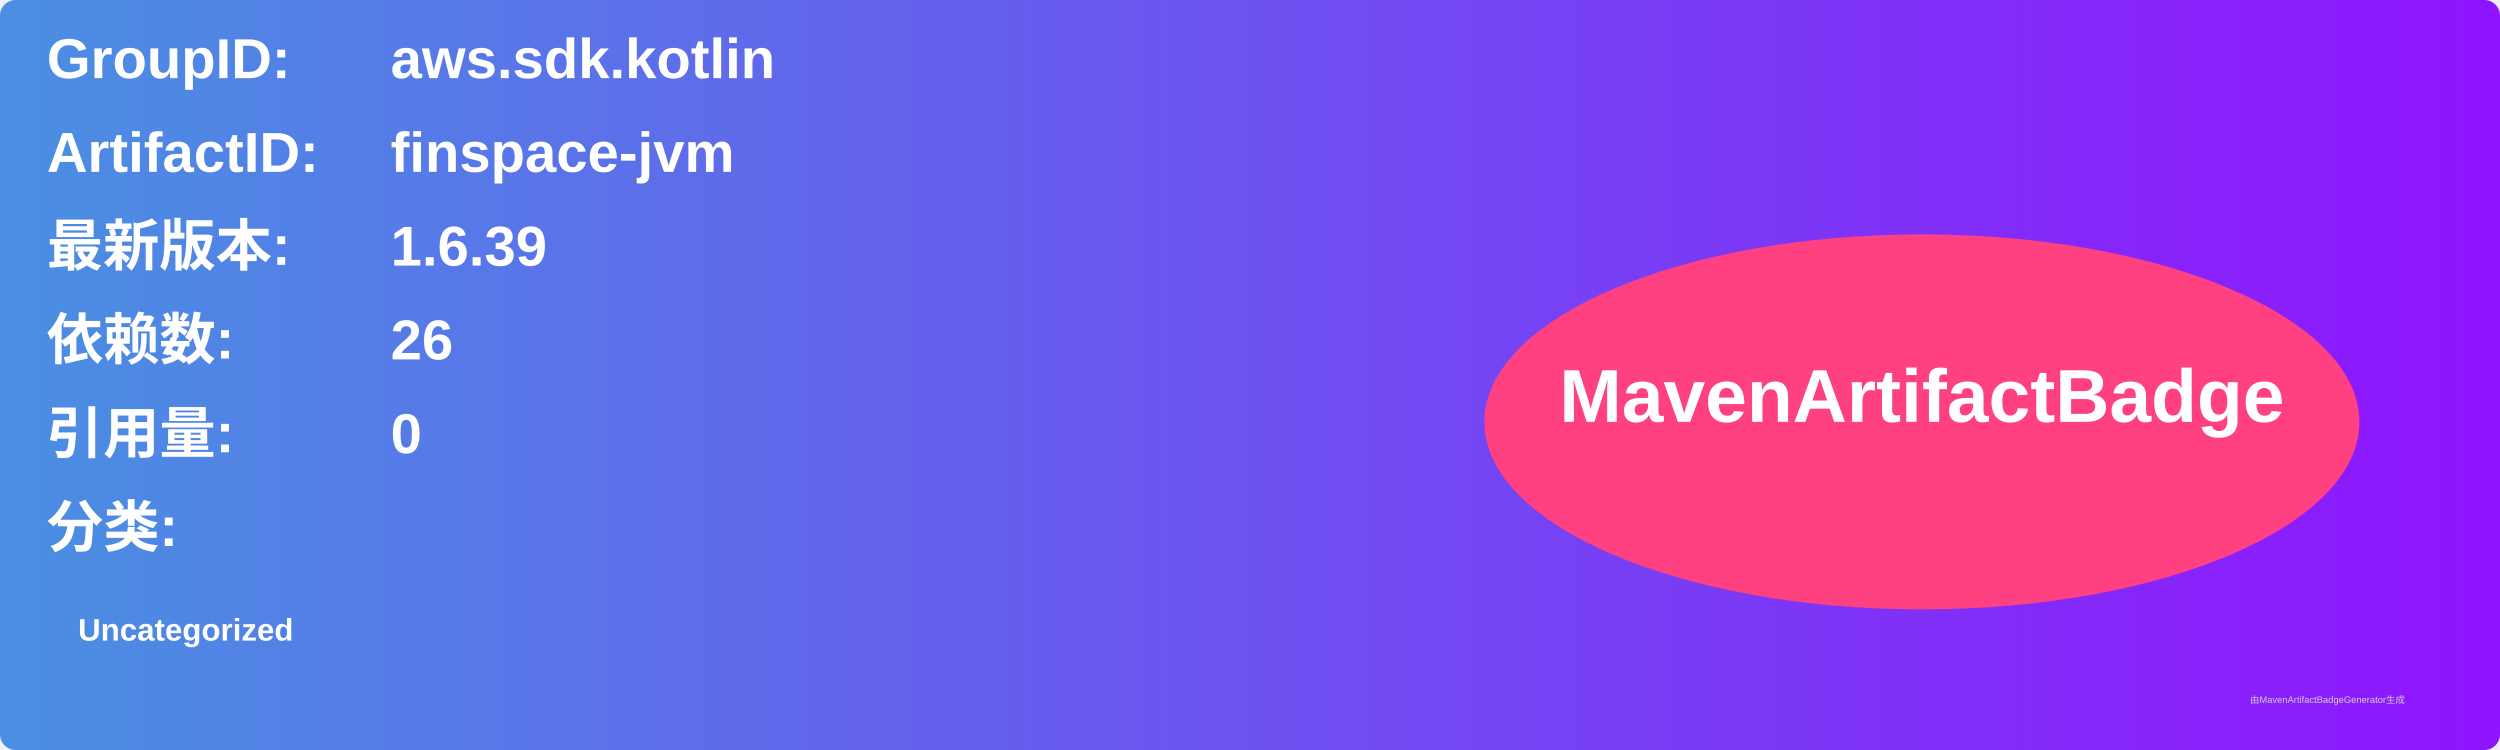
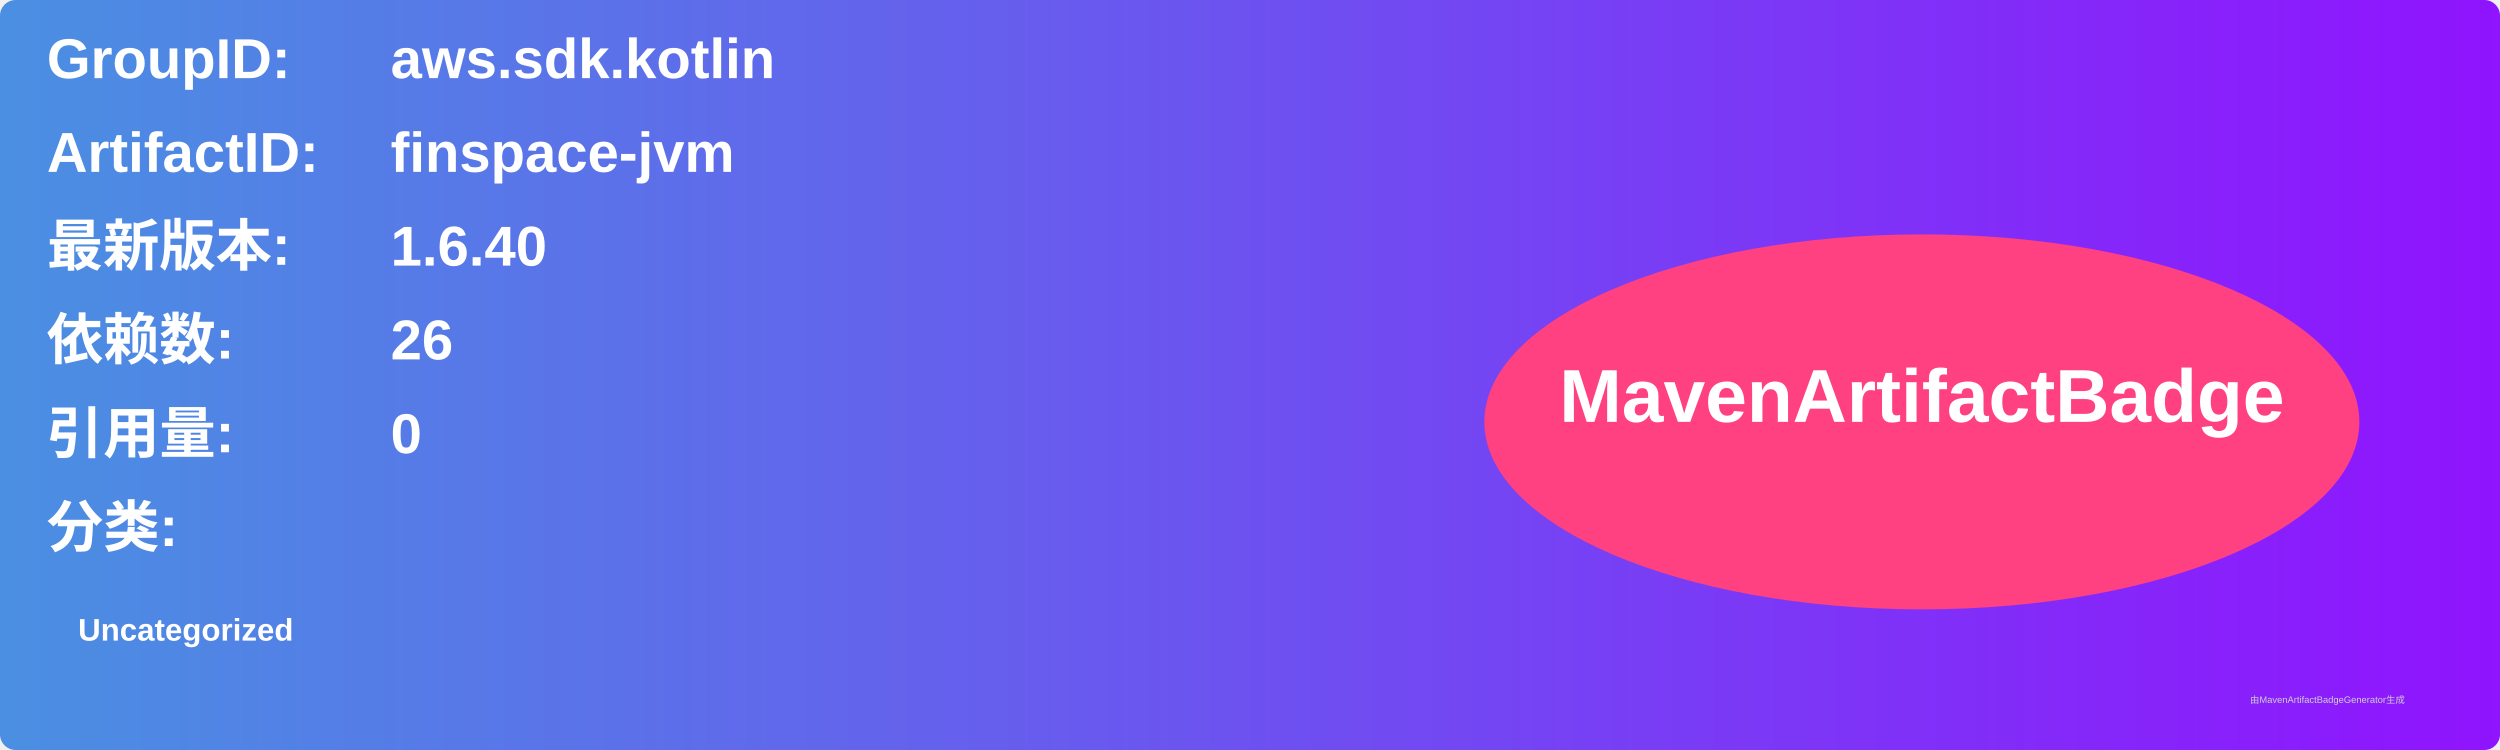
<svg xmlns="http://www.w3.org/2000/svg" width="800" height="240" viewBox="0 0 800 240">
  <linearGradient id="grad" x1="0%" y1="0%" x2="100%" y2="0%">
    <stop offset="0%" stop-color="#4a90e2" />
    <stop offset="100%" stop-color="#9013fe" />
  </linearGradient>
  <rect width="100%" height="100%" rx="5" ry="5" fill="url(#grad)" />
  <g transform="translate(15, 15)">
    <text x="0" y="10" font-family="Arial" font-size="18" fill="white" font-weight="bold" width="260">GroupID:</text>
    <text x="110" y="10" font-family="Arial" font-size="18" fill="white" font-weight="bold" width="460">aws.sdk.kotlin</text>
    <text x="0" y="40" font-family="Arial" font-size="18" fill="white" font-weight="bold" width="260">ArtifactID:</text>
    <text x="110" y="40" font-family="Arial" font-size="18" fill="white" font-weight="bold" width="460">finspace-jvm</text>
    <text x="0" y="70" font-family="Arial" font-size="18" fill="white" font-weight="bold">最新版本:</text>
    <text x="110" y="70" font-family="Arial" font-size="18" fill="white" font-weight="bold">
-       <tspan font-weight="bold">1.6.39</tspan>
+       <tspan font-weight="bold">1.6.40</tspan>
    </text>
    <text x="0" y="100" font-family="Arial" font-size="18" fill="white" font-weight="bold">依赖数: </text>
    <text x="110" y="100" font-family="Arial" font-size="18" fill="white">
      <tspan font-weight="bold">26</tspan>
    </text>
    <text x="0" y="130" font-family="Arial" font-size="18" fill="white" font-weight="bold">引用量: </text>
    <text x="110" y="130" font-family="Arial" font-size="18" fill="white">
      <tspan font-weight="bold">0</tspan>
    </text>
    <text x="0" y="160" font-family="Arial" font-size="18" fill="white" font-weight="bold">分类:</text>
    <text x="10" y="190" font-family="Arial" font-size="10" fill="white">
      <tspan font-weight="bold">Uncategorized</tspan>
    </text>
    <ellipse cx="600" cy="120" rx="140" ry="60" fill="#ff4081" />
    <text x="600" y="120" text-anchor="middle" font-family="Arial" font-size="24" fill="white" font-weight="bold">MavenArtifactBadge</text>
  </g>
  <text x="720" y="225" font-family="Arial" font-size="3" fill="#d0d0d0">由MavenArtifactBadgeGenerator生成</text>
</svg>
